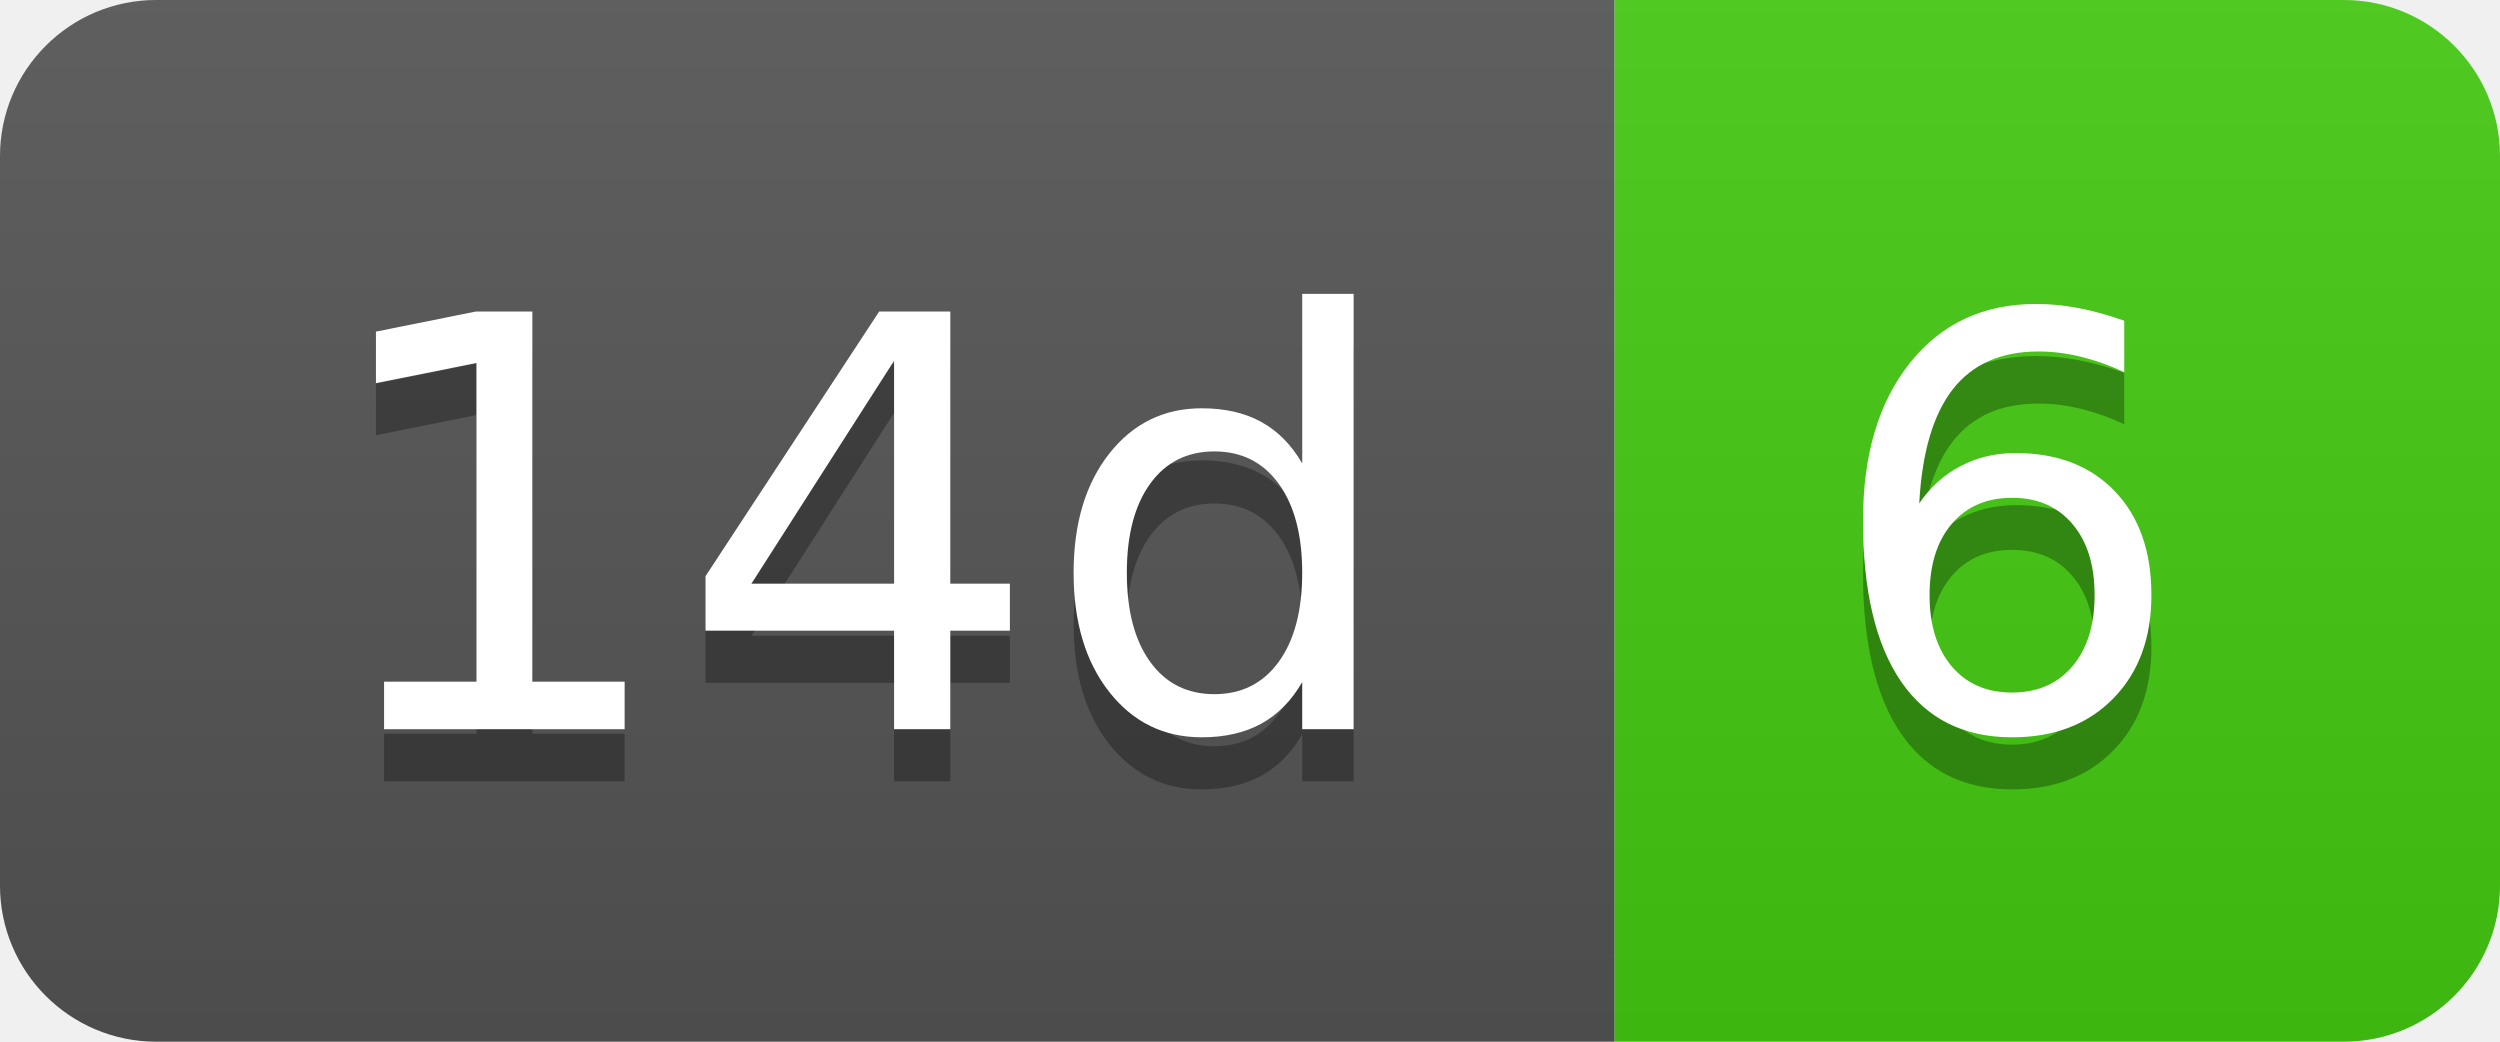
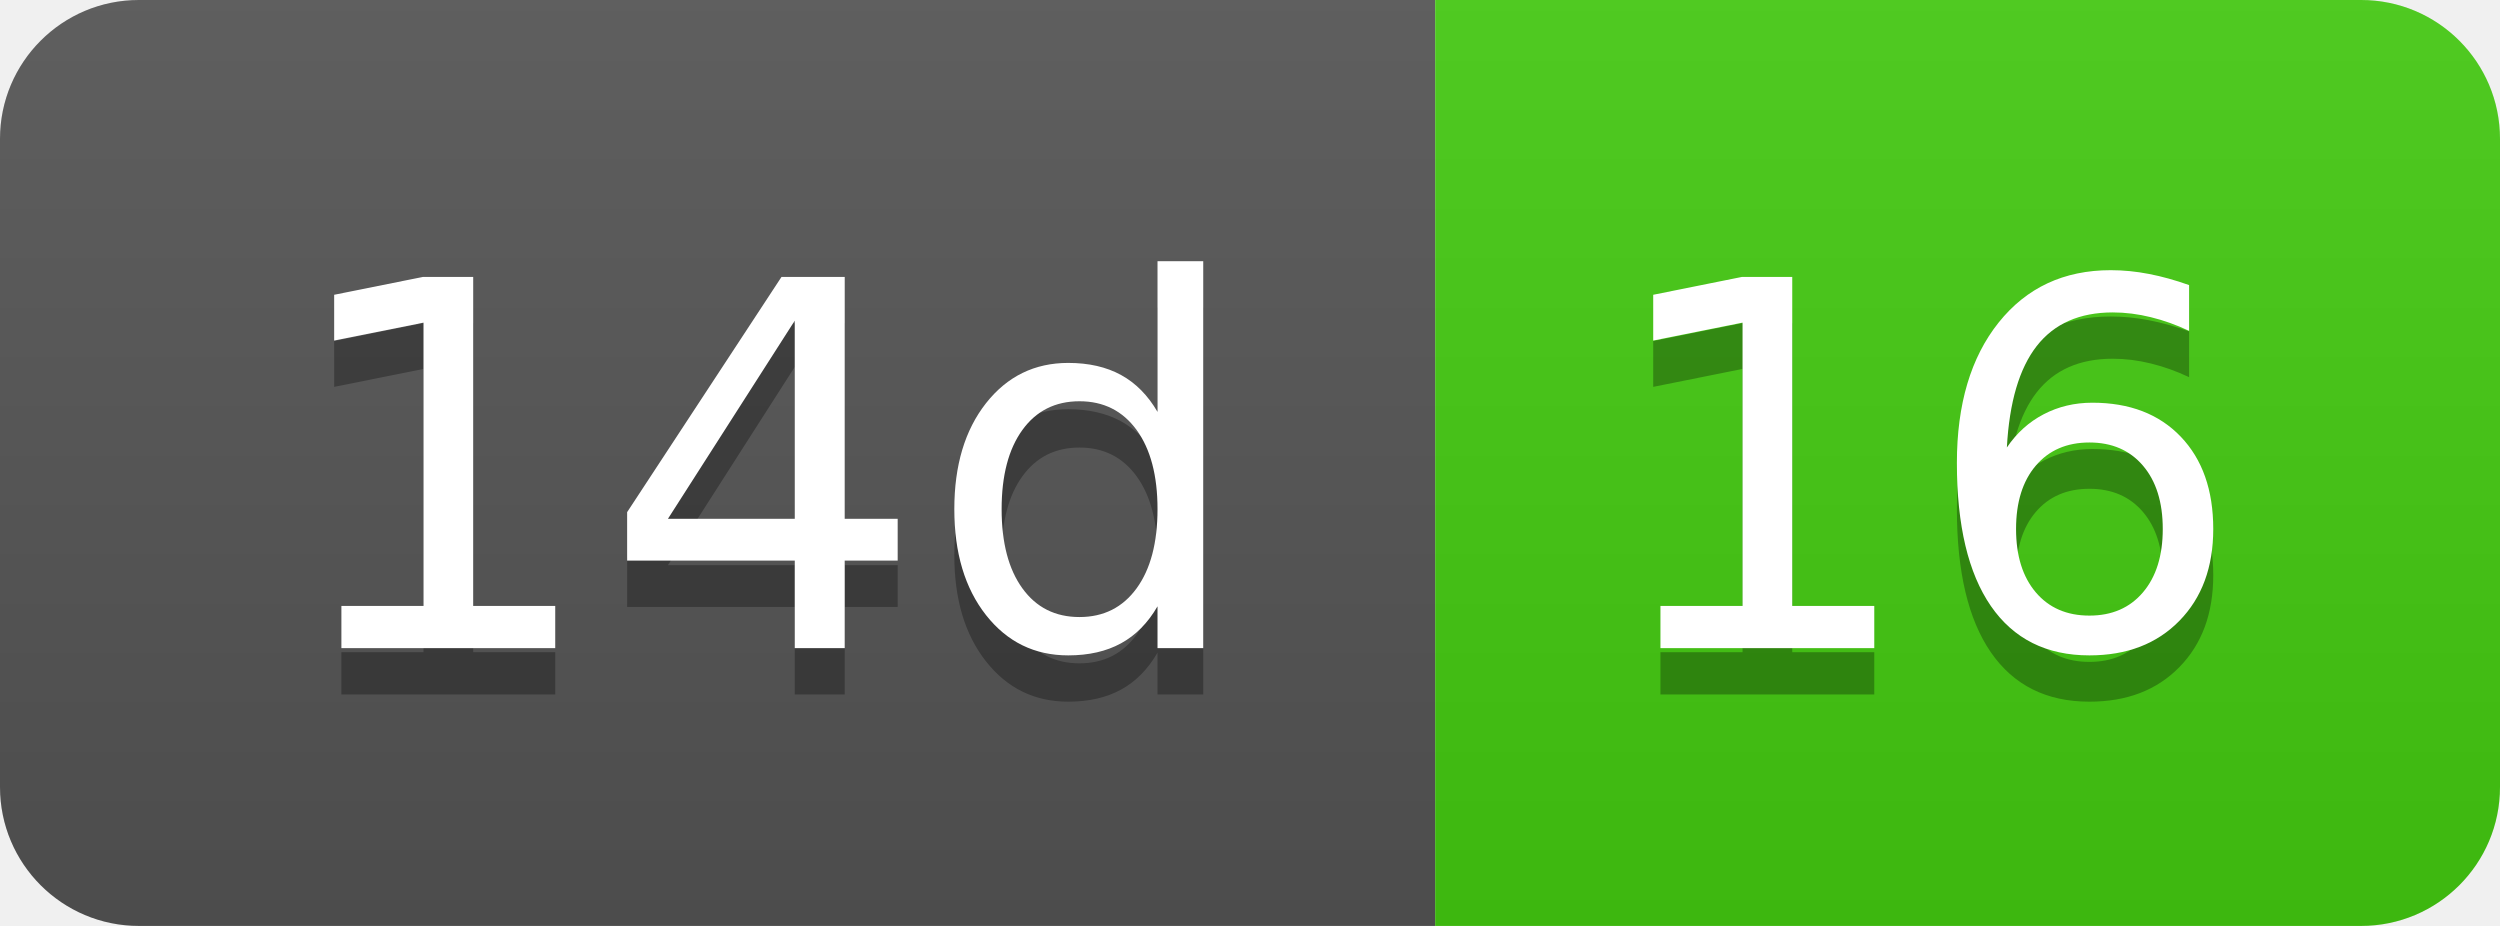
- <svg xmlns="http://www.w3.org/2000/svg" width="48" height="20" role="img" aria-label="14d: 6">
+ <svg xmlns="http://www.w3.org/2000/svg" width="54" height="20" role="img" aria-label="14d: 16">
  <linearGradient id="s" x2="0" y2="100%">
    <stop offset="0" stop-color="#bbb" stop-opacity=".1" />
    <stop offset="1" stop-opacity=".1" />
  </linearGradient>
  <clipPath id="r">
-     <rect width="48" height="20" rx="3" fill="#fff" />
+     <rect width="54" height="20" rx="3" fill="#fff" />
  </clipPath>
  <g clip-path="url(#r)">
    <rect width="31" height="20" fill="#555" />
-     <rect x="31" width="17" height="20" fill="#4c1" />
-     <rect width="48" height="20" fill="url(#s)" />
+     <rect x="31" width="23" height="20" fill="#4c1" />
+     <rect width="54" height="20" fill="url(#s)" />
  </g>
  <g fill="#fff" text-anchor="middle" font-family="Verdana,Geneva,DejaVu Sans,sans-serif" text-rendering="geometricPrecision" font-size="110">
    <text aria-hidden="true" x="165" y="150" fill="#010101" fill-opacity=".3" transform="scale(.1)" textLength="210">14d</text>
    <text x="165" y="140" transform="scale(.1)" fill="#fff" textLength="210">14d</text>
-     <text aria-hidden="true" x="385" y="150" fill="#010101" fill-opacity=".3" transform="scale(.1)" textLength="70">6</text>
-     <text x="385" y="140" transform="scale(.1)" fill="#fff" textLength="70">6</text>
+     <text aria-hidden="true" x="415" y="150" fill="#010101" fill-opacity=".3" transform="scale(.1)" textLength="130">16</text>
+     <text x="415" y="140" transform="scale(.1)" fill="#fff" textLength="130">16</text>
  </g>
</svg>
